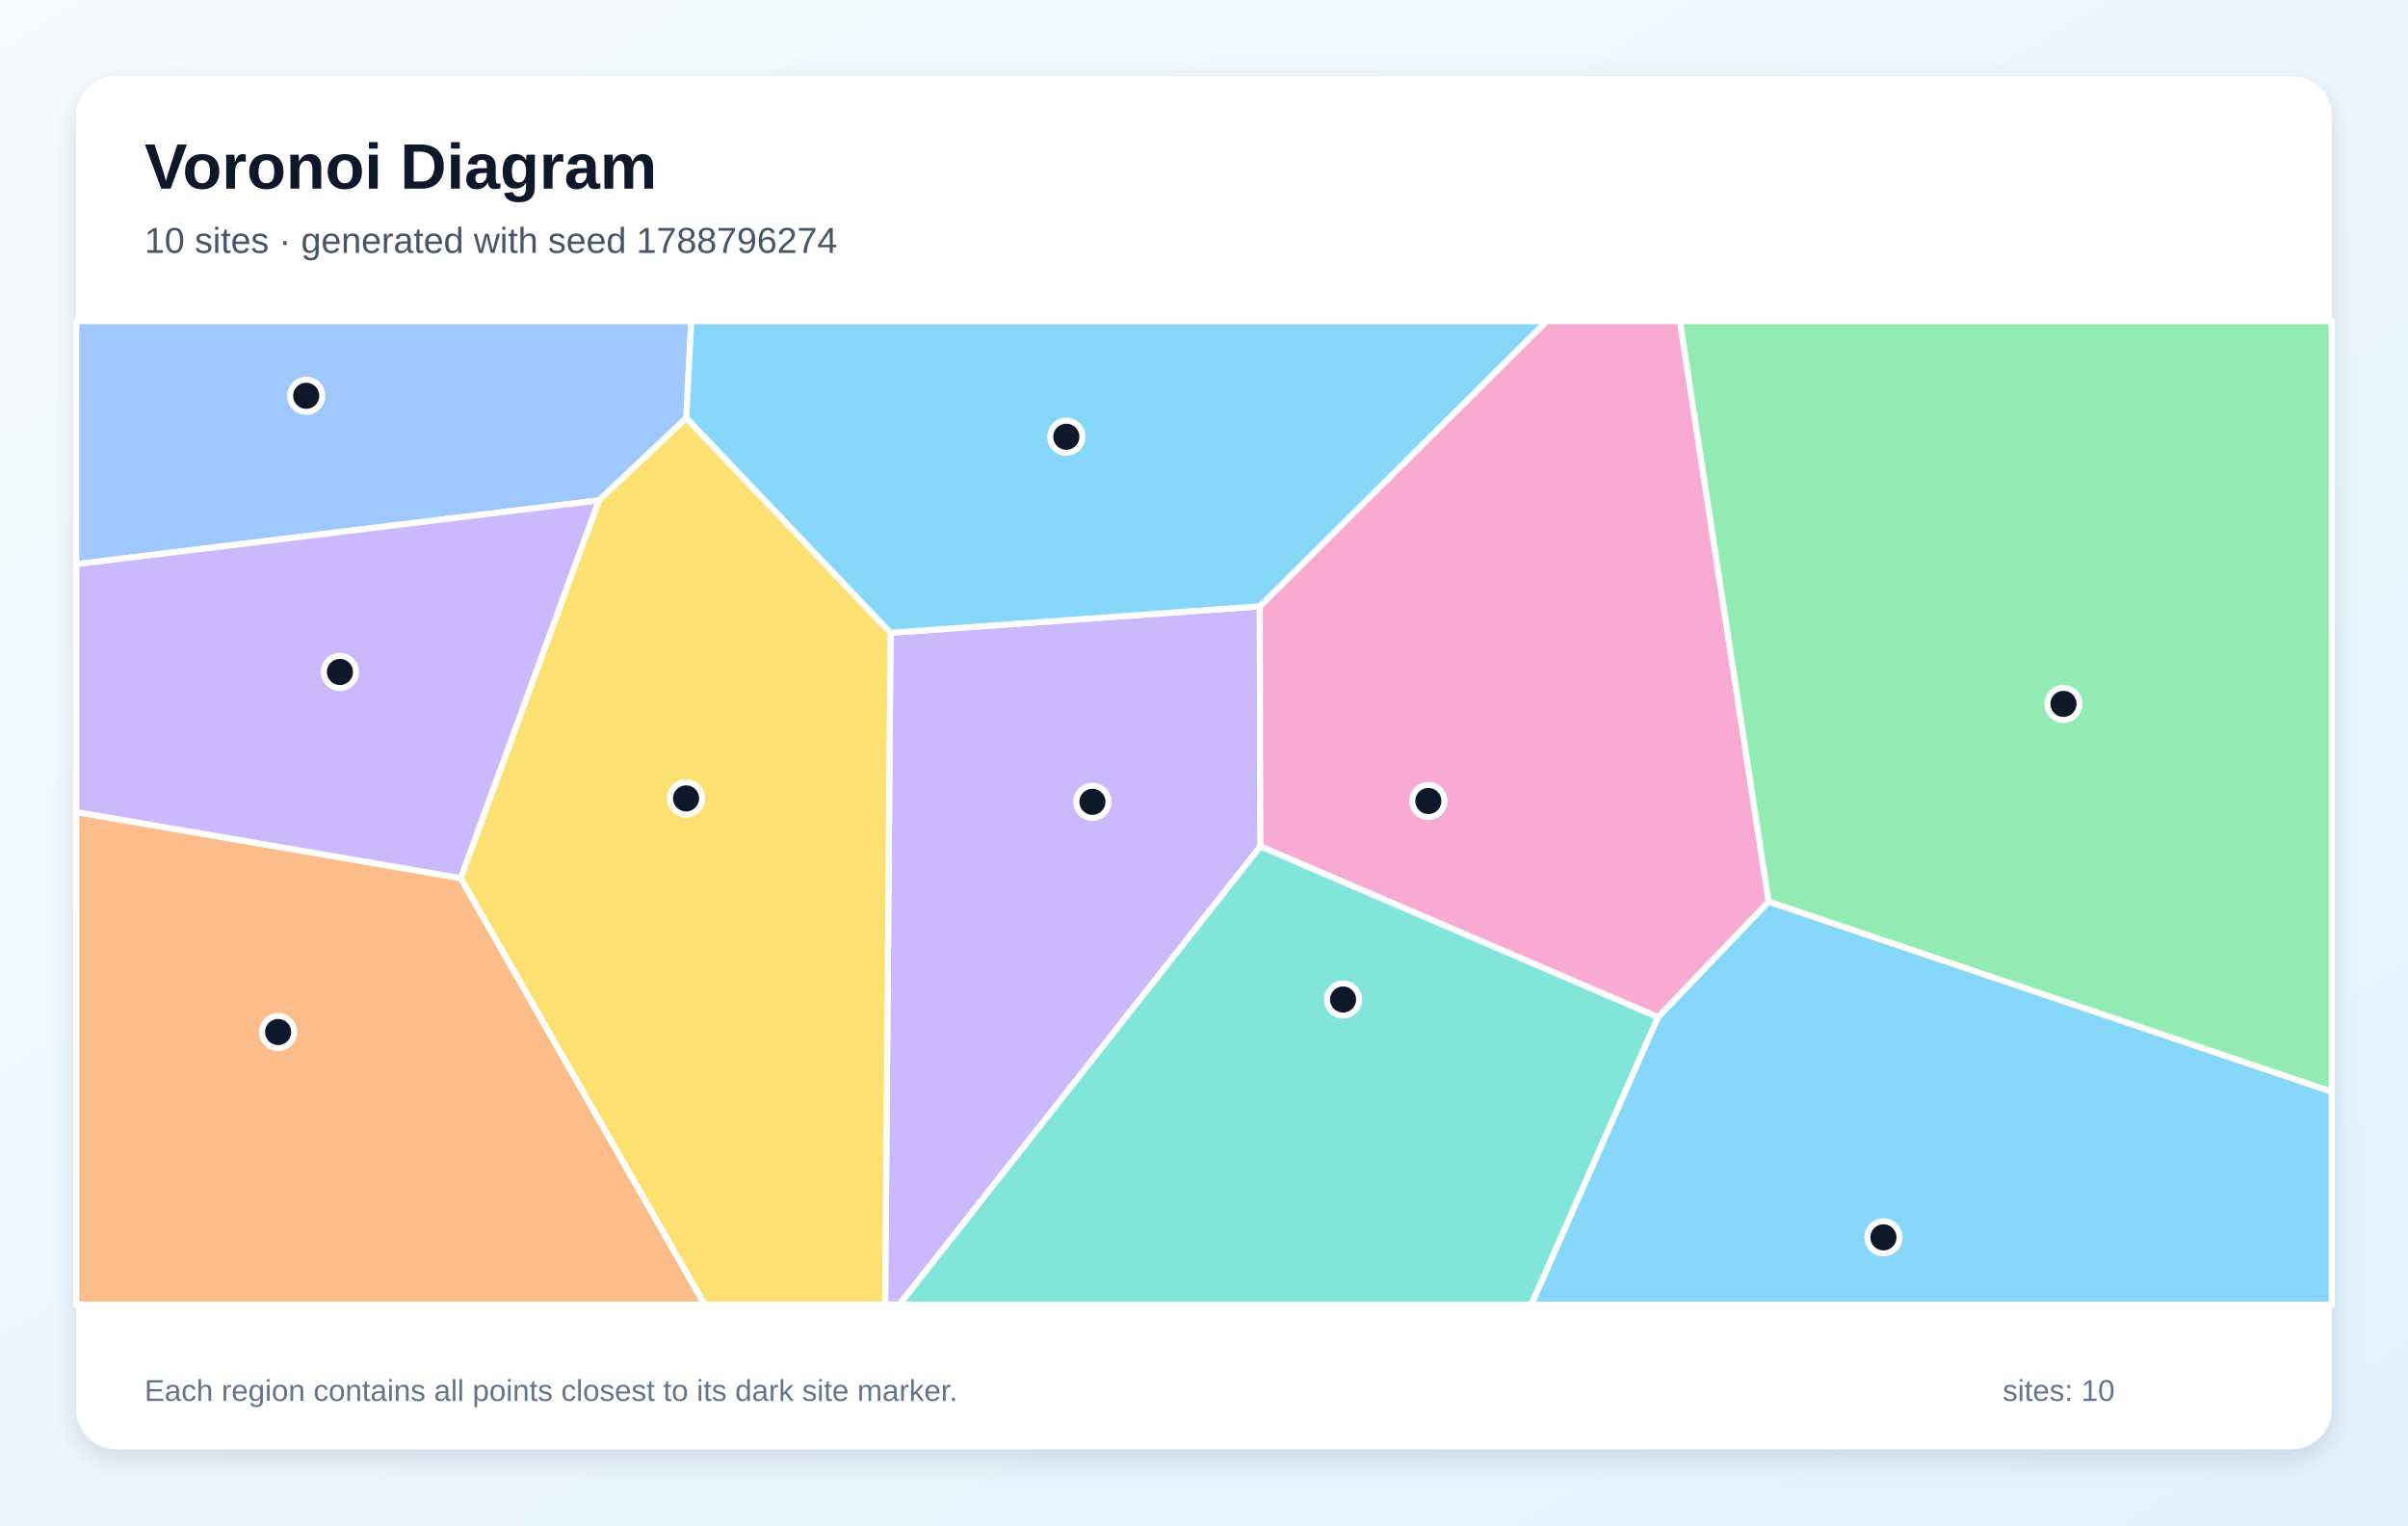
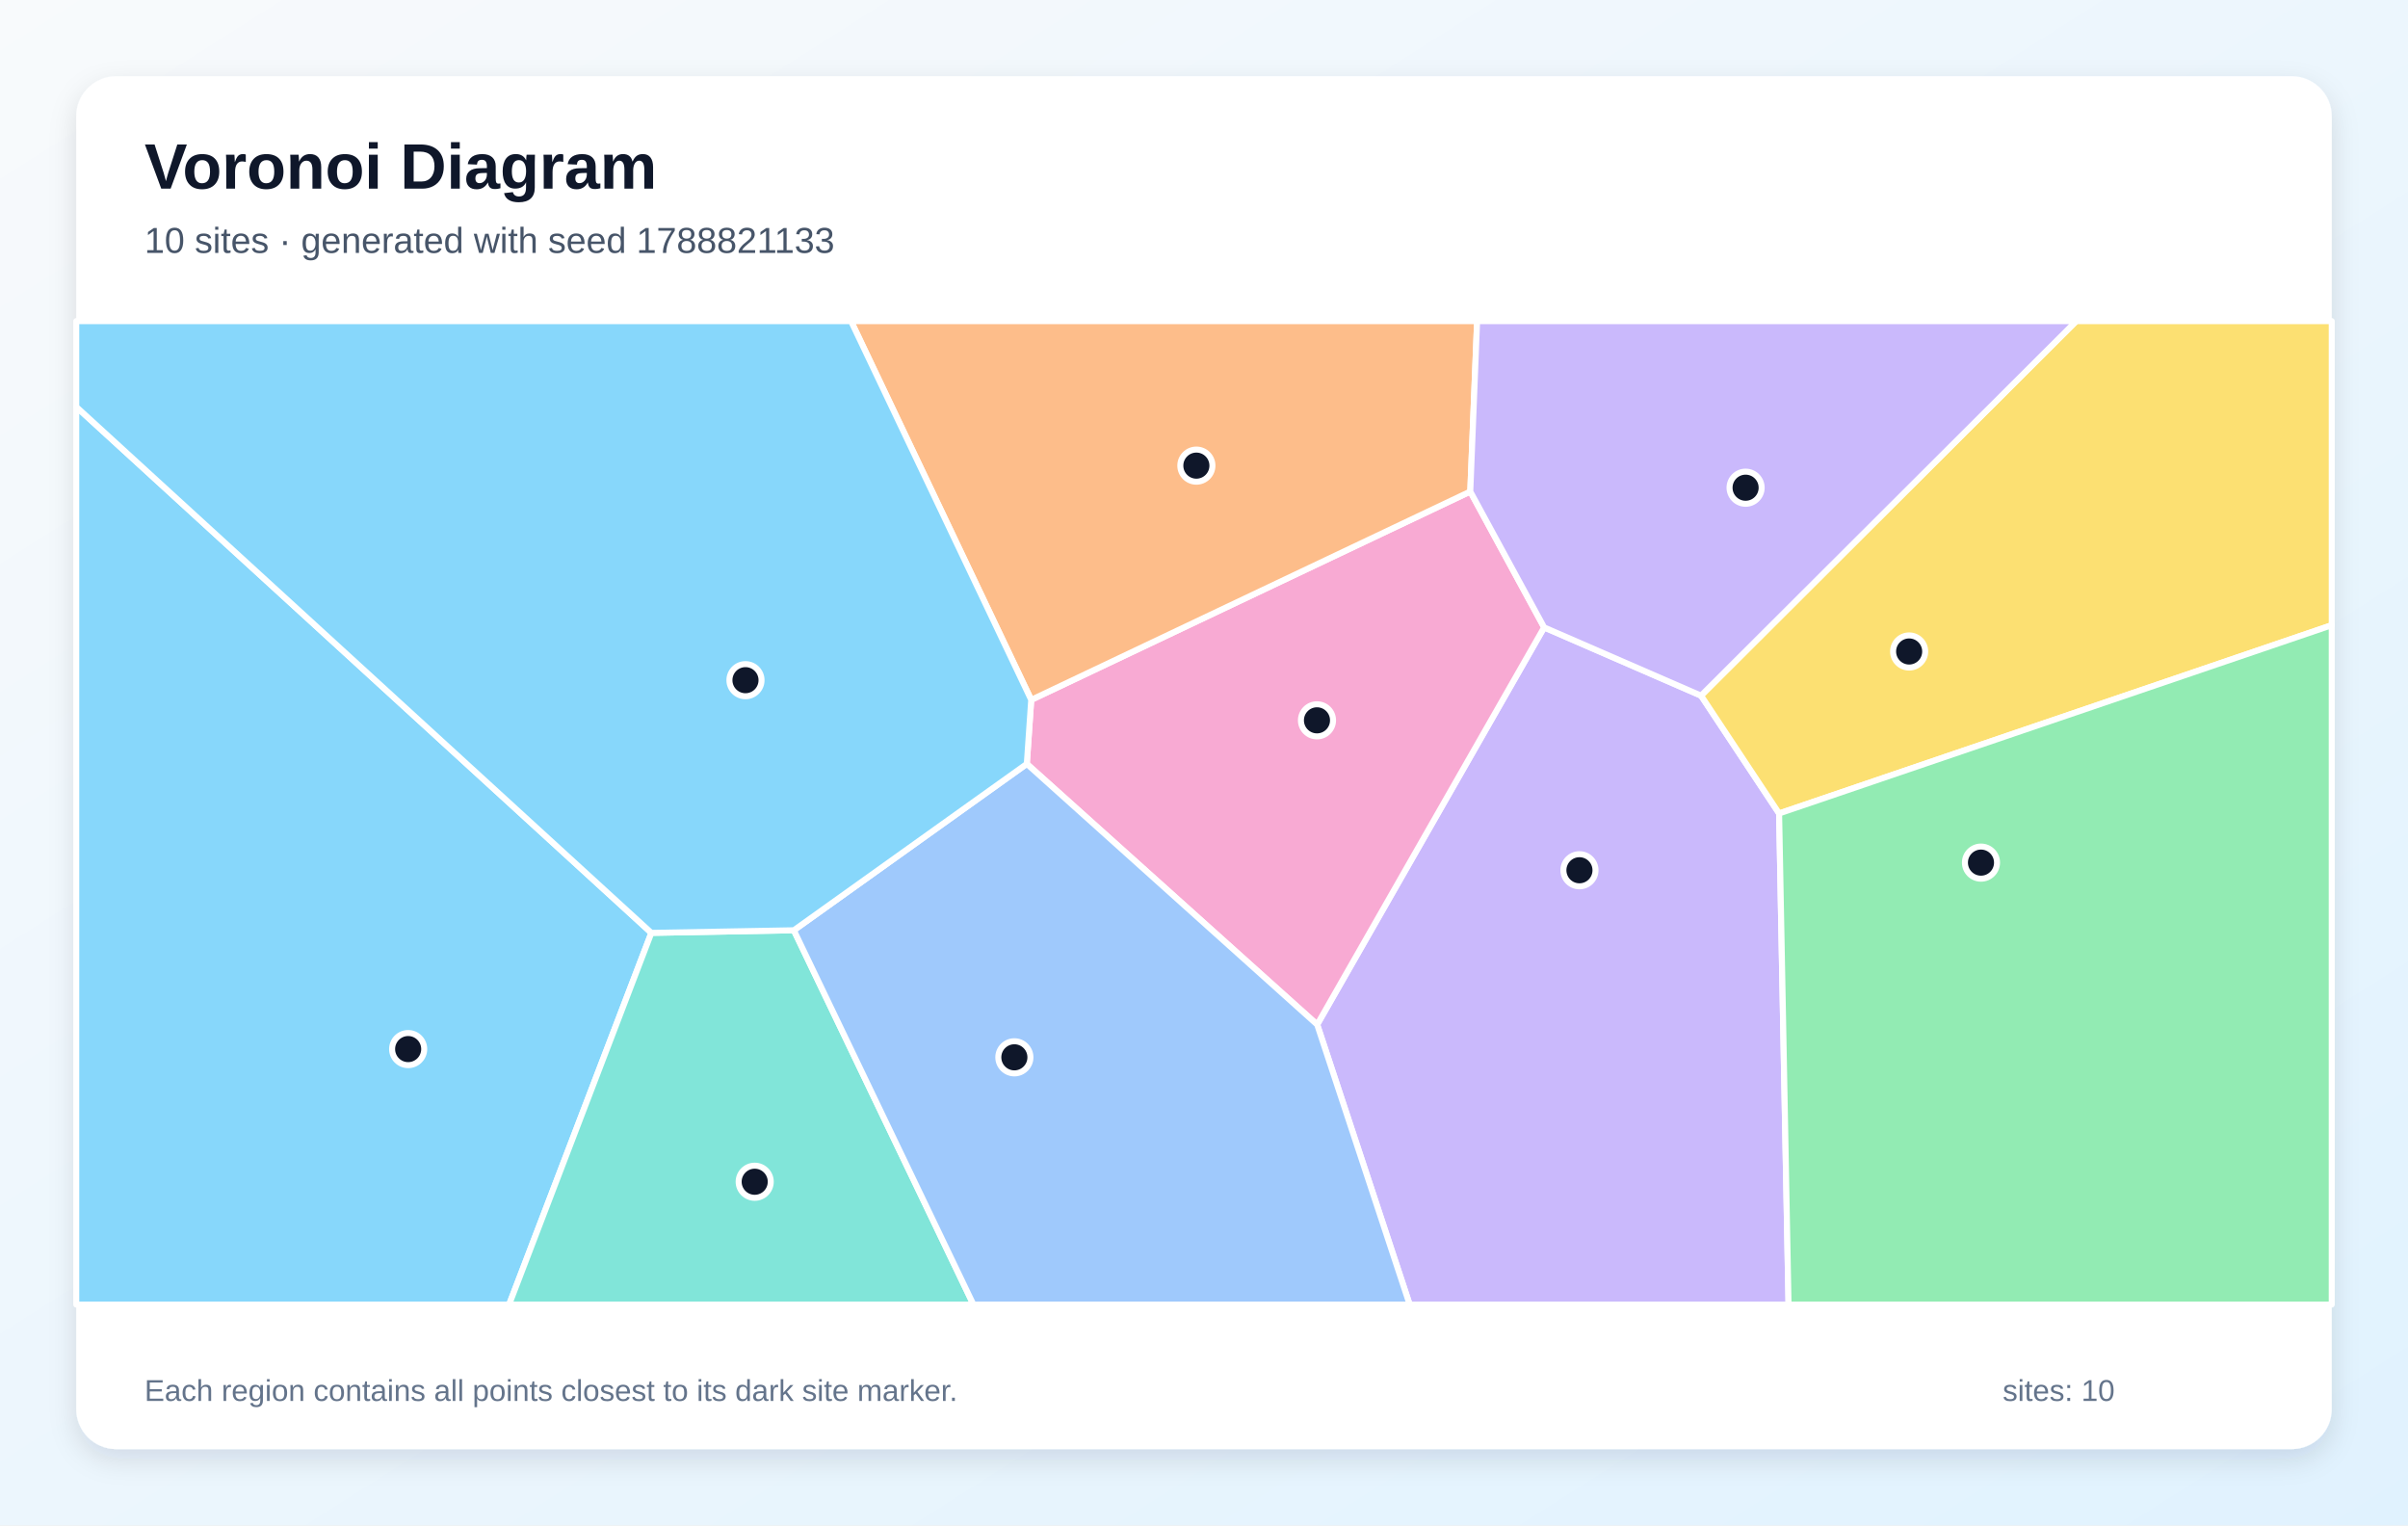
<svg xmlns="http://www.w3.org/2000/svg" width="1200" height="760" viewBox="0 0 1200 760" role="img" aria-labelledby="title description">
  <defs>
    <linearGradient id="background" x1="0" y1="0" x2="1" y2="1">
      <stop stop-color="#F8FAFC" />
      <stop offset="1" stop-color="#E0F2FE" />
    </linearGradient>
    <filter id="shadow" x="-10%" y="-10%" width="120%" height="120%">
      <feDropShadow dx="0" dy="5" stdDeviation="7" flood-color="#0F172A" flood-opacity=".12" />
    </filter>
  </defs>
  <rect width="1200" height="760" fill="url(#background)" />
  <rect x="38" y="38" width="1124" height="684" rx="20" fill="#FFFFFF" filter="url(#shadow)" />
  <g font-family="Arial, sans-serif">
    <text x="72" y="94" font-size="32" font-weight="700" fill="#0F172A">Voronoi Diagram</text>
-     <text x="72" y="126" font-size="18" fill="#475569">10 sites · generated with seed 1788796274</text>
+     <text x="72" y="126" font-size="18" fill="#475569">10 sites · generated with seed 1788821133</text>
  </g>
  <g stroke="#FFFFFF" stroke-width="3" stroke-linejoin="round">
-     <polygon points="826.2,506.8 881.4,449.2 1162.0,543.9 1162.0,650.0 763.1,650.0" fill="#38BDF8" fill-opacity="0.60" />
-     <polygon points="443.8,315.3 627.8,302.1 628.1,421.7 448.2,650.0 441.1,650.0" fill="#A78BFA" fill-opacity="0.60" />
-     <polygon points="628.1,421.7 627.8,302.1 770.8,160.0 837.2,160.0 881.4,449.2 826.2,506.8" fill="#F472B6" fill-opacity="0.60" />
-     <polygon points="38.0,404.6 229.6,437.5 351.2,650.0 38.0,650.0" fill="#FB923C" fill-opacity="0.60" />
-     <polygon points="229.6,437.5 298.4,249.3 342.0,208.2 443.8,315.3 441.1,650.0 351.2,650.0" fill="#FACC15" fill-opacity="0.60" />
-     <polygon points="881.4,449.2 837.2,160.0 1162.0,160.0 1162.0,543.9" fill="#4ADE80" fill-opacity="0.60" />
-     <polygon points="628.1,421.7 826.2,506.8 763.1,650.0 448.2,650.0" fill="#2DD4BF" fill-opacity="0.60" />
-     <polygon points="342.0,208.2 298.4,249.3 38.0,281.1 38.0,160.0 344.5,160.0" fill="#60A5FA" fill-opacity="0.60" />
-     <polygon points="627.8,302.1 443.8,315.3 342.0,208.2 344.5,160.0 770.8,160.0" fill="#38BDF8" fill-opacity="0.60" />
-     <polygon points="298.4,249.3 229.6,437.5 38.0,404.6 38.0,281.1" fill="#A78BFA" fill-opacity="0.60" />
+     <polygon points="38.0,202.7 324.6,464.8 253.7,650.0 38.0,650.0" fill="#38BDF8" fill-opacity="0.60" />
+     <polygon points="656.4,510.5 769.5,312.6 847.7,346.6 886.6,405.3 891.3,650.0 702.5,650.0" fill="#A78BFA" fill-opacity="0.60" />
+     <polygon points="511.7,380.6 513.9,348.7 732.7,244.9 769.5,312.6 656.4,510.5" fill="#F472B6" fill-opacity="0.60" />
+     <polygon points="732.7,244.9 513.9,348.7 424.1,160.0 736.1,160.0" fill="#FB923C" fill-opacity="0.60" />
+     <polygon points="886.6,405.3 847.7,346.6 1034.7,160.0 1162.0,160.0 1162.0,311.5" fill="#FACC15" fill-opacity="0.60" />
+     <polygon points="886.6,405.3 1162.0,311.5 1162.0,650.0 891.3,650.0" fill="#4ADE80" fill-opacity="0.60" />
+     <polygon points="324.6,464.8 395.6,463.5 485.1,650.0 253.7,650.0" fill="#2DD4BF" fill-opacity="0.60" />
+     <polygon points="395.6,463.5 511.7,380.6 656.4,510.5 702.5,650.0 485.1,650.0" fill="#60A5FA" fill-opacity="0.60" />
+     <polygon points="513.9,348.7 511.7,380.6 395.6,463.5 324.6,464.8 38.0,202.7 38.0,160.0 424.1,160.0" fill="#38BDF8" fill-opacity="0.60" />
+     <polygon points="847.7,346.6 769.5,312.6 732.7,244.9 736.1,160.0 1034.7,160.0" fill="#A78BFA" fill-opacity="0.60" />
  </g>
  <g>
-     <circle cx="938.6" cy="616.5" r="8" fill="#0F172A" stroke="#FFFFFF" stroke-width="3" />
-     <circle cx="544.4" cy="399.5" r="8" fill="#0F172A" stroke="#FFFFFF" stroke-width="3" />
-     <circle cx="711.8" cy="399.1" r="8" fill="#0F172A" stroke="#FFFFFF" stroke-width="3" />
-     <circle cx="138.6" cy="514.2" r="8" fill="#0F172A" stroke="#FFFFFF" stroke-width="3" />
-     <circle cx="341.9" cy="397.8" r="8" fill="#0F172A" stroke="#FFFFFF" stroke-width="3" />
-     <circle cx="1028.3" cy="350.7" r="8" fill="#0F172A" stroke="#FFFFFF" stroke-width="3" />
-     <circle cx="669.3" cy="498.0" r="8" fill="#0F172A" stroke="#FFFFFF" stroke-width="3" />
-     <circle cx="152.6" cy="197.2" r="8" fill="#0F172A" stroke="#FFFFFF" stroke-width="3" />
-     <circle cx="531.4" cy="217.6" r="8" fill="#0F172A" stroke="#FFFFFF" stroke-width="3" />
-     <circle cx="169.4" cy="334.8" r="8" fill="#0F172A" stroke="#FFFFFF" stroke-width="3" />
+     <circle cx="203.4" cy="522.7" r="8" fill="#0F172A" stroke="#FFFFFF" stroke-width="3" />
+     <circle cx="787.1" cy="433.6" r="8" fill="#0F172A" stroke="#FFFFFF" stroke-width="3" />
+     <circle cx="656.3" cy="358.9" r="8" fill="#0F172A" stroke="#FFFFFF" stroke-width="3" />
+     <circle cx="596.2" cy="232.0" r="8" fill="#0F172A" stroke="#FFFFFF" stroke-width="3" />
+     <circle cx="951.4" cy="324.6" r="8" fill="#0F172A" stroke="#FFFFFF" stroke-width="3" />
+     <circle cx="987.2" cy="429.8" r="8" fill="#0F172A" stroke="#FFFFFF" stroke-width="3" />
+     <circle cx="376.1" cy="588.8" r="8" fill="#0F172A" stroke="#FFFFFF" stroke-width="3" />
+     <circle cx="505.5" cy="526.8" r="8" fill="#0F172A" stroke="#FFFFFF" stroke-width="3" />
+     <circle cx="371.5" cy="338.9" r="8" fill="#0F172A" stroke="#FFFFFF" stroke-width="3" />
+     <circle cx="869.9" cy="243.0" r="8" fill="#0F172A" stroke="#FFFFFF" stroke-width="3" />
  </g>
  <g font-family="Arial, sans-serif" font-size="15" fill="#64748B">
    <text x="72" y="698">Each region contains all points closest to its dark site marker.</text>
    <text x="998" y="698">sites: 10</text>
  </g>
</svg>
